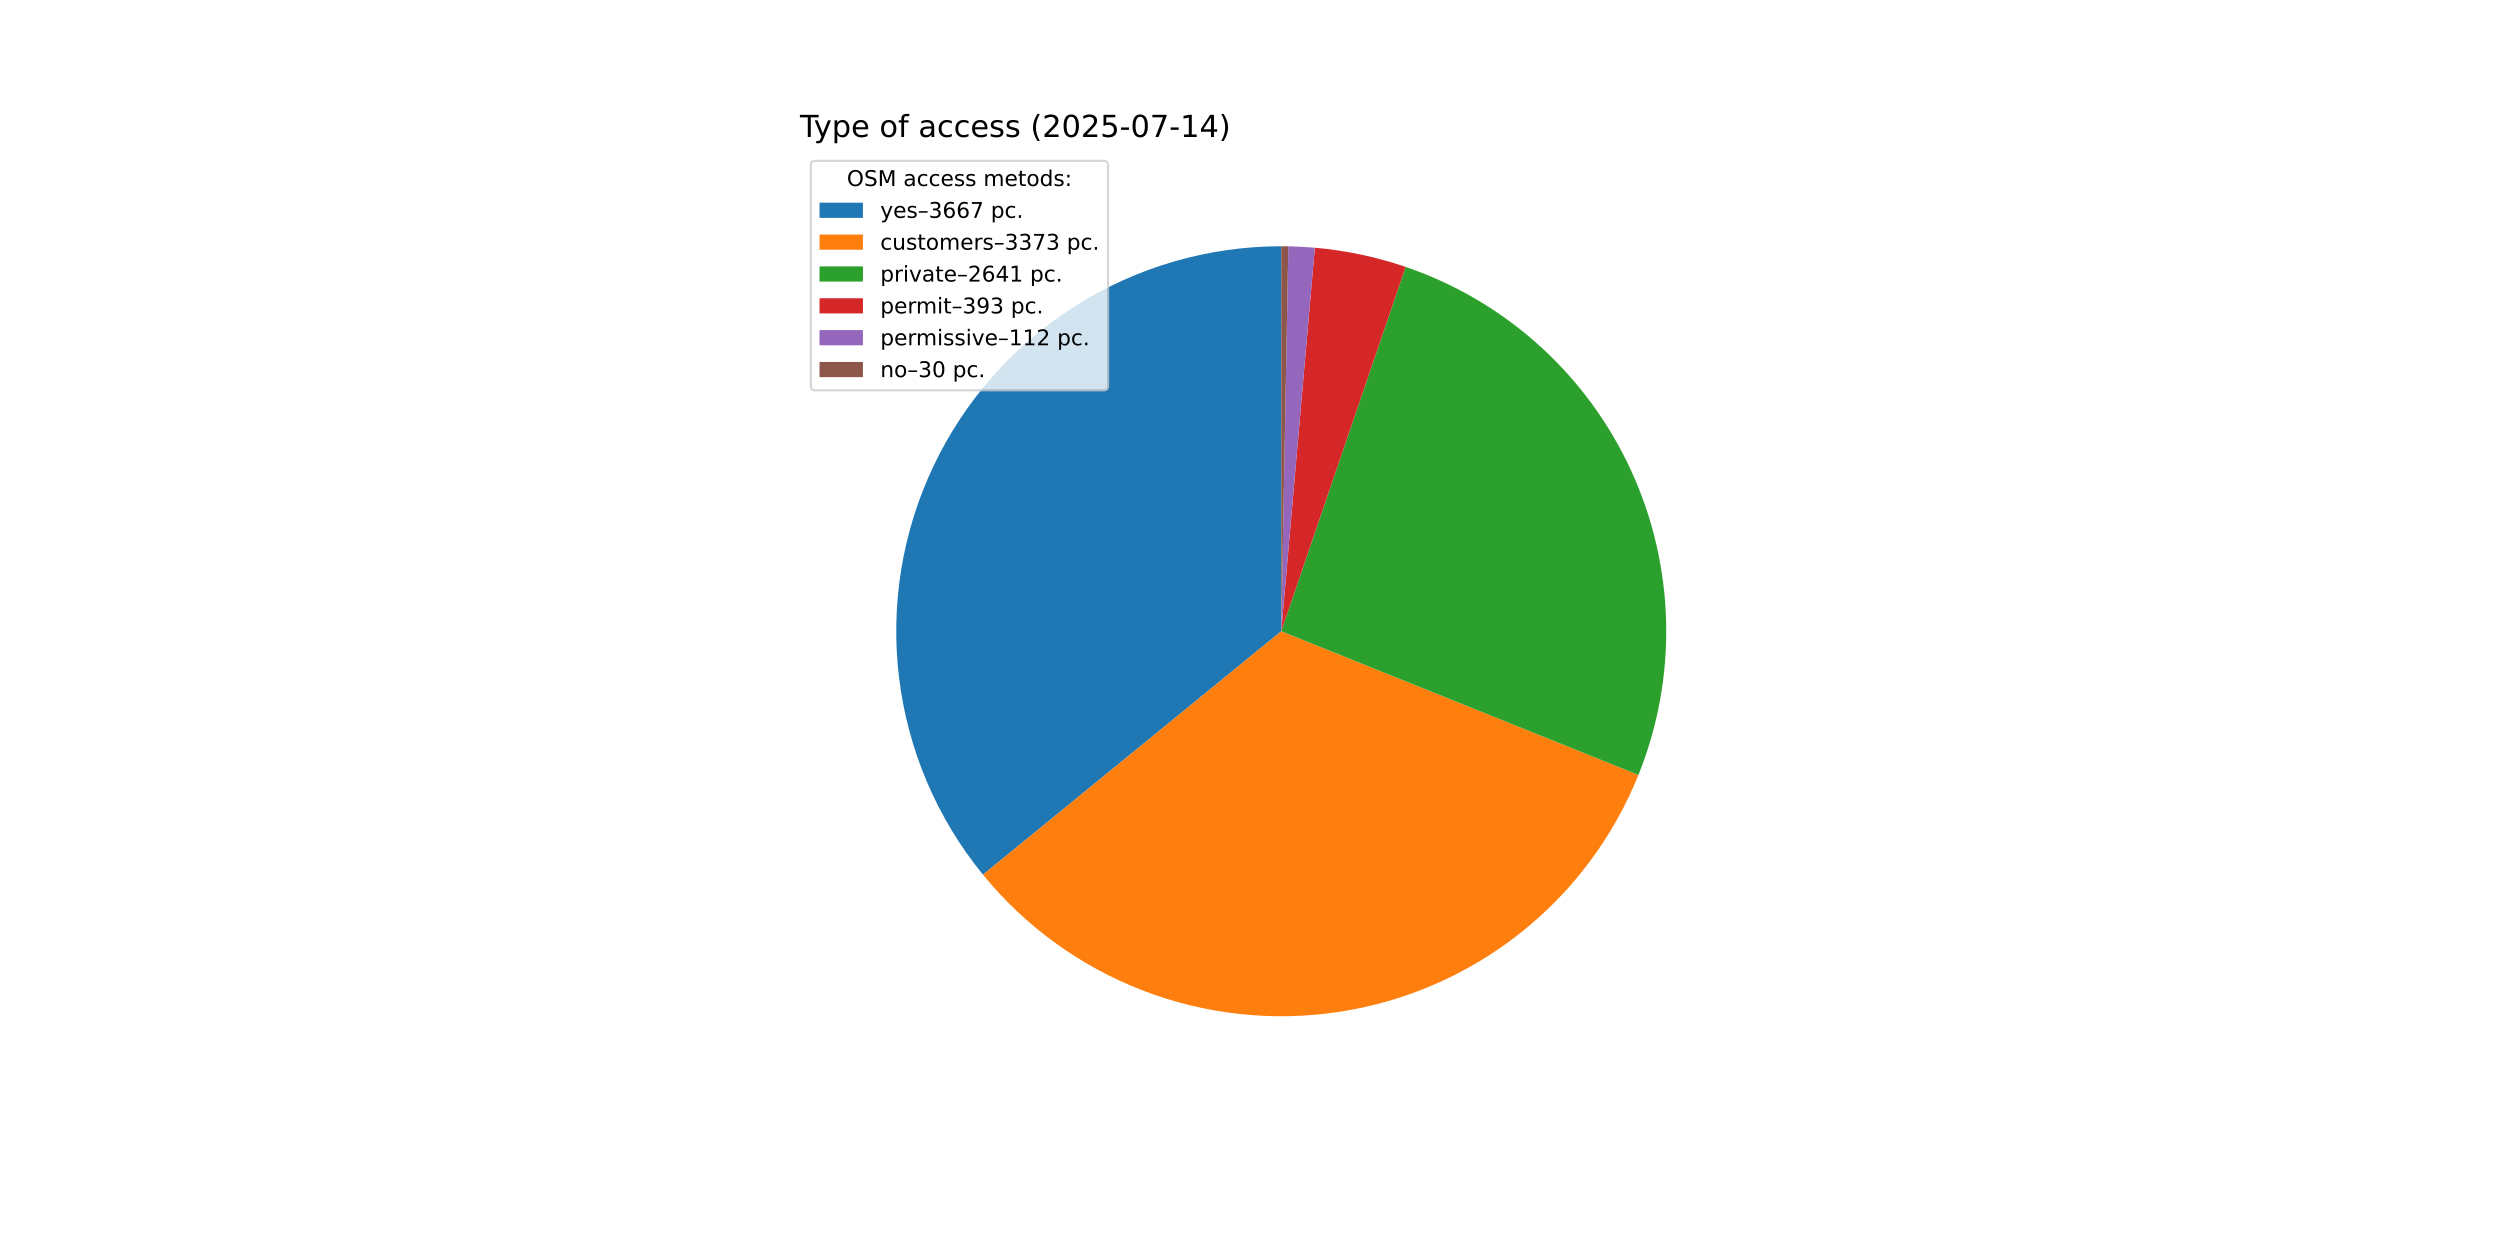
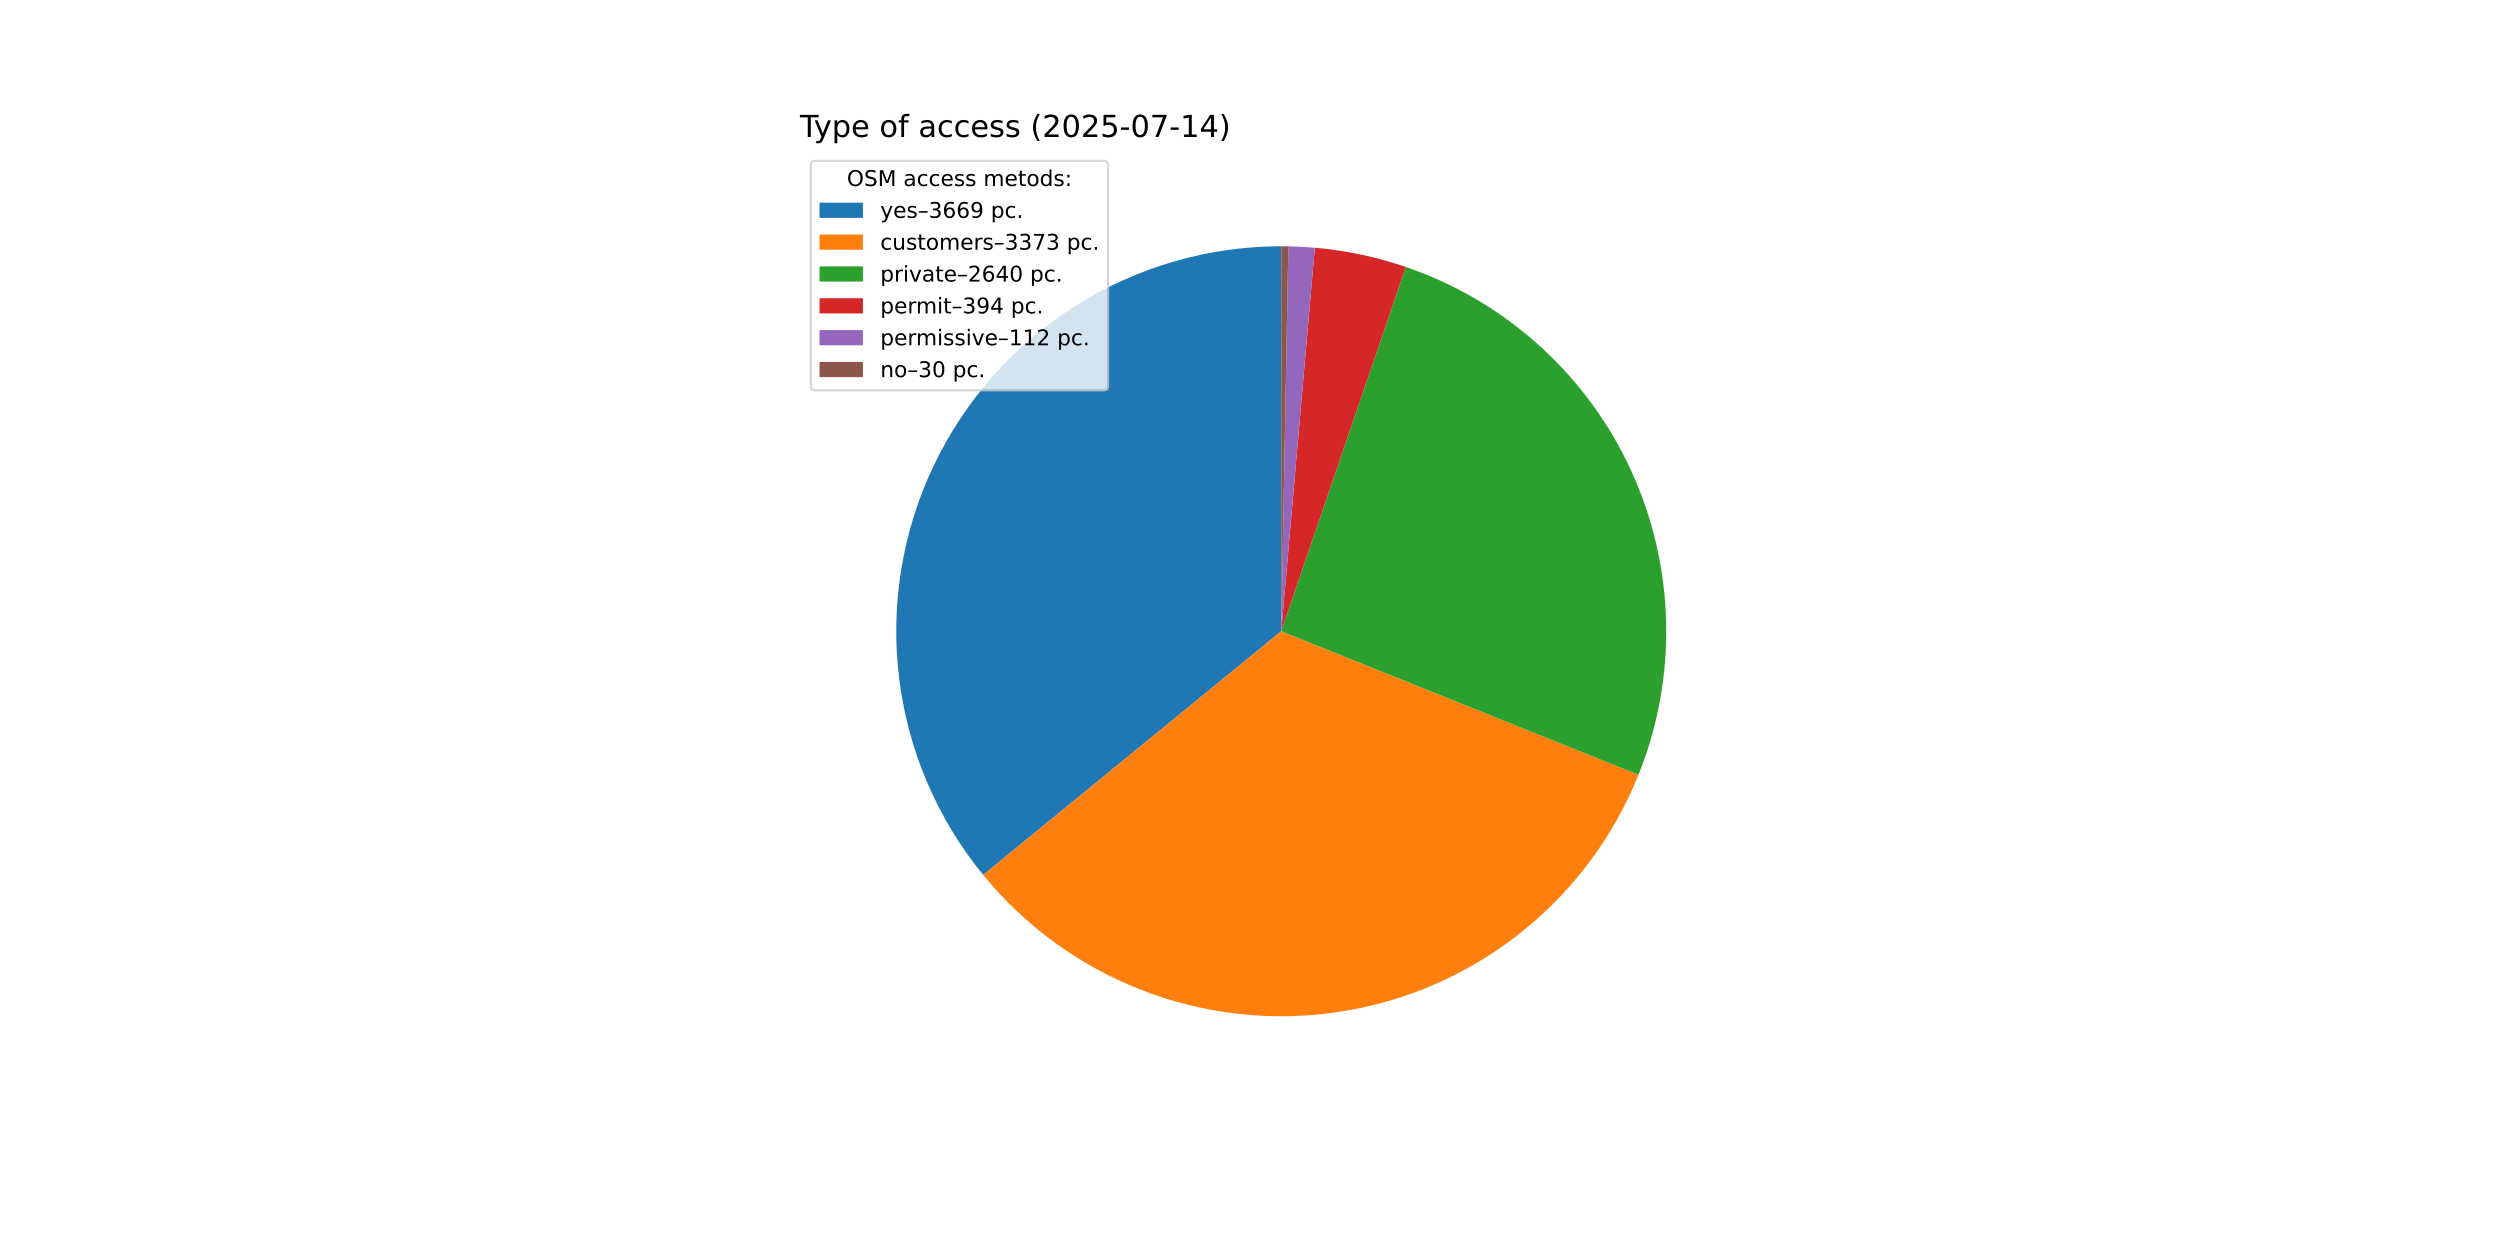
<svg xmlns="http://www.w3.org/2000/svg" xmlns:xlink="http://www.w3.org/1999/xlink" width="1152pt" height="576pt" viewBox="0 0 1152 576" version="1.1">
  <defs>
    <style type="text/css">*{stroke-linejoin: round; stroke-linecap: butt}</style>
  </defs>
  <g id="figure_1">
    <g id="patch_1">
      <path d="M 0 576  L 1152 576  L 1152 0  L 0 0  z " style="fill: #ffffff" />
    </g>
    <g id="axes_1">
      <g id="patch_2">
-         <path d="M 590.4 113.472  C 556.838 113.472 523.955 122.996 495.588 140.932  C 467.221 158.869 444.518 184.492 430.127 214.813  C 415.737 245.133 410.242 278.923 414.283 312.241  C 418.324 345.559 431.738 377.056 452.959 403.057  L 590.4 290.88  z " style="fill: #1f77b4" />
+         <path d="M 590.4 113.472  C 556.826 113.472 523.932 123.003 495.558 140.951  C 467.185 158.9 444.481 184.539 430.097 214.876  C 415.714 245.213 410.233 279.018 414.295 312.345  C 418.358 345.673 431.798 377.172 453.048 403.165  L 590.4 290.88  z " style="fill: #1f77b4" />
      </g>
      <g id="patch_3">
-         <path d="M 452.959 403.057  C 472.46 426.949 497.858 445.349 526.638 456.433  C 555.417 467.518 586.596 470.908 617.085 466.27  C 647.575 461.631 676.334 449.12 700.515 429.978  C 724.695 410.836 743.472 385.715 754.984 357.104  L 590.4 290.88  z " style="fill: #ff7f0e" />
+         <path d="M 453.048 403.165  C 472.564 427.038 497.97 445.415 526.751 456.477  C 555.533 467.54 586.707 470.91 617.188 466.254  C 647.669 461.598 676.415 449.075 700.582 429.925  C 724.749 410.775 743.51 385.651 755.009 357.041  L 590.4 290.88  z " style="fill: #ff7f0e" />
      </g>
      <g id="patch_4">
-         <path d="M 754.984 357.104  C 763.979 334.75 768.326 310.796 767.759 286.707  C 767.192 262.618 761.723 238.894 751.687 216.988  C 741.651 195.082 727.256 175.448 709.383 159.287  C 691.51 143.127 670.53 130.776 647.727 122.99  L 590.4 290.88  z " style="fill: #2ca02c" />
+         <path d="M 755.009 357.041  C 763.99 334.697 768.328 310.756 767.758 286.68  C 767.188 262.605 761.722 238.896 751.693 217.002  C 741.665 195.107 727.283 175.482 709.425 159.325  C 691.567 143.168 670.605 130.815 647.82 123.021  L 590.4 290.88  z " style="fill: #2ca02c" />
      </g>
      <g id="patch_5">
-         <path d="M 647.727 122.99  C 640.962 120.679 634.063 118.78 627.068 117.303  C 620.074 115.825 612.996 114.772 605.874 114.148  L 590.4 290.88  z " style="fill: #d62728" />
+         <path d="M 647.82 123.021  C 641.039 120.702 634.125 118.796 627.114 117.313  C 620.104 115.83 613.01 114.773 605.871 114.148  L 590.4 290.88  z " style="fill: #d62728" />
      </g>
      <g id="patch_6">
-         <path d="M 605.874 114.148  C 603.845 113.97 601.813 113.828 599.779 113.72  C 597.745 113.612 595.71 113.54 593.673 113.502  L 590.4 290.88  z " style="fill: #9467bd" />
+         <path d="M 605.871 114.148  C 603.842 113.97 601.811 113.828 599.777 113.72  C 597.744 113.612 595.708 113.54 593.672 113.502  L 590.4 290.88  z " style="fill: #9467bd" />
      </g>
      <g id="patch_7">
-         <path d="M 593.673 113.502  C 593.128 113.492 592.582 113.485 592.037 113.48  C 591.491 113.475 590.946 113.472 590.4 113.472  L 590.4 290.88  z " style="fill: #8c564b" />
+         <path d="M 593.672 113.502  C 593.127 113.492 592.582 113.485 592.036 113.48  C 591.491 113.475 590.945 113.472 590.4 113.472  L 590.4 290.88  z " style="fill: #8c564b" />
      </g>
      <g id="matplotlib.axis_1" />
      <g id="matplotlib.axis_2" />
      <g id="text_1">
        <g transform="translate(368.64 63.12) scale(0.14 -0.14)">
          <defs>
            <path id="DejaVuSans-54" d="M -19 4666  L 3928 4666  L 3928 4134  L 2272 4134  L 2272 0  L 1638 0  L 1638 4134  L -19 4134  L -19 4666  z " transform="scale(0.015625)" />
            <path id="DejaVuSans-79" d="M 2059 -325  Q 1816 -950 1584 -1140  Q 1353 -1331 966 -1331  L 506 -1331  L 506 -850  L 844 -850  Q 1081 -850 1212 -737  Q 1344 -625 1503 -206  L 1606 56  L 191 3500  L 800 3500  L 1894 763  L 2988 3500  L 3597 3500  L 2059 -325  z " transform="scale(0.015625)" />
            <path id="DejaVuSans-70" d="M 1159 525  L 1159 -1331  L 581 -1331  L 581 3500  L 1159 3500  L 1159 2969  Q 1341 3281 1617 3432  Q 1894 3584 2278 3584  Q 2916 3584 3314 3078  Q 3713 2572 3713 1747  Q 3713 922 3314 415  Q 2916 -91 2278 -91  Q 1894 -91 1617 61  Q 1341 213 1159 525  z M 3116 1747  Q 3116 2381 2855 2742  Q 2594 3103 2138 3103  Q 1681 3103 1420 2742  Q 1159 2381 1159 1747  Q 1159 1113 1420 752  Q 1681 391 2138 391  Q 2594 391 2855 752  Q 3116 1113 3116 1747  z " transform="scale(0.015625)" />
            <path id="DejaVuSans-65" d="M 3597 1894  L 3597 1613  L 953 1613  Q 991 1019 1311 708  Q 1631 397 2203 397  Q 2534 397 2845 478  Q 3156 559 3463 722  L 3463 178  Q 3153 47 2828 -22  Q 2503 -91 2169 -91  Q 1331 -91 842 396  Q 353 884 353 1716  Q 353 2575 817 3079  Q 1281 3584 2069 3584  Q 2775 3584 3186 3129  Q 3597 2675 3597 1894  z M 3022 2063  Q 3016 2534 2758 2815  Q 2500 3097 2075 3097  Q 1594 3097 1305 2825  Q 1016 2553 972 2059  L 3022 2063  z " transform="scale(0.015625)" />
            <path id="DejaVuSans-20" transform="scale(0.015625)" />
            <path id="DejaVuSans-6f" d="M 1959 3097  Q 1497 3097 1228 2736  Q 959 2375 959 1747  Q 959 1119 1226 758  Q 1494 397 1959 397  Q 2419 397 2687 759  Q 2956 1122 2956 1747  Q 2956 2369 2687 2733  Q 2419 3097 1959 3097  z M 1959 3584  Q 2709 3584 3137 3096  Q 3566 2609 3566 1747  Q 3566 888 3137 398  Q 2709 -91 1959 -91  Q 1206 -91 779 398  Q 353 888 353 1747  Q 353 2609 779 3096  Q 1206 3584 1959 3584  z " transform="scale(0.015625)" />
            <path id="DejaVuSans-66" d="M 2375 4863  L 2375 4384  L 1825 4384  Q 1516 4384 1395 4259  Q 1275 4134 1275 3809  L 1275 3500  L 2222 3500  L 2222 3053  L 1275 3053  L 1275 0  L 697 0  L 697 3053  L 147 3053  L 147 3500  L 697 3500  L 697 3744  Q 697 4328 969 4595  Q 1241 4863 1831 4863  L 2375 4863  z " transform="scale(0.015625)" />
            <path id="DejaVuSans-61" d="M 2194 1759  Q 1497 1759 1228 1600  Q 959 1441 959 1056  Q 959 750 1161 570  Q 1363 391 1709 391  Q 2188 391 2477 730  Q 2766 1069 2766 1631  L 2766 1759  L 2194 1759  z M 3341 1997  L 3341 0  L 2766 0  L 2766 531  Q 2569 213 2275 61  Q 1981 -91 1556 -91  Q 1019 -91 701 211  Q 384 513 384 1019  Q 384 1609 779 1909  Q 1175 2209 1959 2209  L 2766 2209  L 2766 2266  Q 2766 2663 2505 2880  Q 2244 3097 1772 3097  Q 1472 3097 1187 3025  Q 903 2953 641 2809  L 641 3341  Q 956 3463 1253 3523  Q 1550 3584 1831 3584  Q 2591 3584 2966 3190  Q 3341 2797 3341 1997  z " transform="scale(0.015625)" />
            <path id="DejaVuSans-63" d="M 3122 3366  L 3122 2828  Q 2878 2963 2633 3030  Q 2388 3097 2138 3097  Q 1578 3097 1268 2742  Q 959 2388 959 1747  Q 959 1106 1268 751  Q 1578 397 2138 397  Q 2388 397 2633 464  Q 2878 531 3122 666  L 3122 134  Q 2881 22 2623 -34  Q 2366 -91 2075 -91  Q 1284 -91 818 406  Q 353 903 353 1747  Q 353 2603 823 3093  Q 1294 3584 2113 3584  Q 2378 3584 2631 3529  Q 2884 3475 3122 3366  z " transform="scale(0.015625)" />
            <path id="DejaVuSans-73" d="M 2834 3397  L 2834 2853  Q 2591 2978 2328 3040  Q 2066 3103 1784 3103  Q 1356 3103 1142 2972  Q 928 2841 928 2578  Q 928 2378 1081 2264  Q 1234 2150 1697 2047  L 1894 2003  Q 2506 1872 2764 1633  Q 3022 1394 3022 966  Q 3022 478 2636 193  Q 2250 -91 1575 -91  Q 1294 -91 989 -36  Q 684 19 347 128  L 347 722  Q 666 556 975 473  Q 1284 391 1588 391  Q 1994 391 2212 530  Q 2431 669 2431 922  Q 2431 1156 2273 1281  Q 2116 1406 1581 1522  L 1381 1569  Q 847 1681 609 1914  Q 372 2147 372 2553  Q 372 3047 722 3315  Q 1072 3584 1716 3584  Q 2034 3584 2315 3537  Q 2597 3491 2834 3397  z " transform="scale(0.015625)" />
            <path id="DejaVuSans-28" d="M 1984 4856  Q 1566 4138 1362 3434  Q 1159 2731 1159 2009  Q 1159 1288 1364 580  Q 1569 -128 1984 -844  L 1484 -844  Q 1016 -109 783 600  Q 550 1309 550 2009  Q 550 2706 781 3412  Q 1013 4119 1484 4856  L 1984 4856  z " transform="scale(0.015625)" />
            <path id="DejaVuSans-32" d="M 1228 531  L 3431 531  L 3431 0  L 469 0  L 469 531  Q 828 903 1448 1529  Q 2069 2156 2228 2338  Q 2531 2678 2651 2914  Q 2772 3150 2772 3378  Q 2772 3750 2511 3984  Q 2250 4219 1831 4219  Q 1534 4219 1204 4116  Q 875 4013 500 3803  L 500 4441  Q 881 4594 1212 4672  Q 1544 4750 1819 4750  Q 2544 4750 2975 4387  Q 3406 4025 3406 3419  Q 3406 3131 3298 2873  Q 3191 2616 2906 2266  Q 2828 2175 2409 1742  Q 1991 1309 1228 531  z " transform="scale(0.015625)" />
            <path id="DejaVuSans-30" d="M 2034 4250  Q 1547 4250 1301 3770  Q 1056 3291 1056 2328  Q 1056 1369 1301 889  Q 1547 409 2034 409  Q 2525 409 2770 889  Q 3016 1369 3016 2328  Q 3016 3291 2770 3770  Q 2525 4250 2034 4250  z M 2034 4750  Q 2819 4750 3233 4129  Q 3647 3509 3647 2328  Q 3647 1150 3233 529  Q 2819 -91 2034 -91  Q 1250 -91 836 529  Q 422 1150 422 2328  Q 422 3509 836 4129  Q 1250 4750 2034 4750  z " transform="scale(0.015625)" />
            <path id="DejaVuSans-35" d="M 691 4666  L 3169 4666  L 3169 4134  L 1269 4134  L 1269 2991  Q 1406 3038 1543 3061  Q 1681 3084 1819 3084  Q 2600 3084 3056 2656  Q 3513 2228 3513 1497  Q 3513 744 3044 326  Q 2575 -91 1722 -91  Q 1428 -91 1123 -41  Q 819 9 494 109  L 494 744  Q 775 591 1075 516  Q 1375 441 1709 441  Q 2250 441 2565 725  Q 2881 1009 2881 1497  Q 2881 1984 2565 2268  Q 2250 2553 1709 2553  Q 1456 2553 1204 2497  Q 953 2441 691 2322  L 691 4666  z " transform="scale(0.015625)" />
            <path id="DejaVuSans-2d" d="M 313 2009  L 1997 2009  L 1997 1497  L 313 1497  L 313 2009  z " transform="scale(0.015625)" />
            <path id="DejaVuSans-37" d="M 525 4666  L 3525 4666  L 3525 4397  L 1831 0  L 1172 0  L 2766 4134  L 525 4134  L 525 4666  z " transform="scale(0.015625)" />
            <path id="DejaVuSans-31" d="M 794 531  L 1825 531  L 1825 4091  L 703 3866  L 703 4441  L 1819 4666  L 2450 4666  L 2450 531  L 3481 531  L 3481 0  L 794 0  L 794 531  z " transform="scale(0.015625)" />
            <path id="DejaVuSans-34" d="M 2419 4116  L 825 1625  L 2419 1625  L 2419 4116  z M 2253 4666  L 3047 4666  L 3047 1625  L 3713 1625  L 3713 1100  L 3047 1100  L 3047 0  L 2419 0  L 2419 1100  L 313 1100  L 313 1709  L 2253 4666  z " transform="scale(0.015625)" />
            <path id="DejaVuSans-29" d="M 513 4856  L 1013 4856  Q 1481 4119 1714 3412  Q 1947 2706 1947 2009  Q 1947 1309 1714 600  Q 1481 -109 1013 -844  L 513 -844  Q 928 -128 1133 580  Q 1338 1288 1338 2009  Q 1338 2731 1133 3434  Q 928 4138 513 4856  z " transform="scale(0.015625)" />
          </defs>
          <use xlink:href="#DejaVuSans-54" />
          <use xlink:href="#DejaVuSans-79" x="45.459" />
          <use xlink:href="#DejaVuSans-70" x="104.639" />
          <use xlink:href="#DejaVuSans-65" x="168.115" />
          <use xlink:href="#DejaVuSans-20" x="229.639" />
          <use xlink:href="#DejaVuSans-6f" x="261.426" />
          <use xlink:href="#DejaVuSans-66" x="322.607" />
          <use xlink:href="#DejaVuSans-20" x="357.812" />
          <use xlink:href="#DejaVuSans-61" x="389.6" />
          <use xlink:href="#DejaVuSans-63" x="450.879" />
          <use xlink:href="#DejaVuSans-63" x="505.859" />
          <use xlink:href="#DejaVuSans-65" x="560.84" />
          <use xlink:href="#DejaVuSans-73" x="622.363" />
          <use xlink:href="#DejaVuSans-73" x="674.463" />
          <use xlink:href="#DejaVuSans-20" x="726.562" />
          <use xlink:href="#DejaVuSans-28" x="758.35" />
          <use xlink:href="#DejaVuSans-32" x="797.363" />
          <use xlink:href="#DejaVuSans-30" x="860.986" />
          <use xlink:href="#DejaVuSans-32" x="924.609" />
          <use xlink:href="#DejaVuSans-35" x="988.232" />
          <use xlink:href="#DejaVuSans-2d" x="1051.855" />
          <use xlink:href="#DejaVuSans-30" x="1087.939" />
          <use xlink:href="#DejaVuSans-37" x="1151.562" />
          <use xlink:href="#DejaVuSans-2d" x="1215.186" />
          <use xlink:href="#DejaVuSans-31" x="1251.27" />
          <use xlink:href="#DejaVuSans-34" x="1314.893" />
          <use xlink:href="#DejaVuSans-29" x="1378.516" />
        </g>
      </g>
      <g id="legend_1">
        <g id="patch_8">
          <path d="M 375.64 179.867  L 508.592 179.867  Q 510.592 179.867 510.592 177.867  L 510.592 76.12  Q 510.592 74.12 508.592 74.12  L 375.64 74.12  Q 373.64 74.12 373.64 76.12  L 373.64 177.867  Q 373.64 179.867 375.64 179.867  z " style="fill: #ffffff; opacity: 0.8; stroke: #cccccc; stroke-linejoin: miter" />
        </g>
        <g id="text_2">
          <g transform="translate(390.2353 85.71844) scale(0.1 -0.1)">
            <defs>
              <path id="DejaVuSans-4f" d="M 2522 4238  Q 1834 4238 1429 3725  Q 1025 3213 1025 2328  Q 1025 1447 1429 934  Q 1834 422 2522 422  Q 3209 422 3611 934  Q 4013 1447 4013 2328  Q 4013 3213 3611 3725  Q 3209 4238 2522 4238  z M 2522 4750  Q 3503 4750 4090 4092  Q 4678 3434 4678 2328  Q 4678 1225 4090 567  Q 3503 -91 2522 -91  Q 1538 -91 948 565  Q 359 1222 359 2328  Q 359 3434 948 4092  Q 1538 4750 2522 4750  z " transform="scale(0.015625)" />
              <path id="DejaVuSans-53" d="M 3425 4513  L 3425 3897  Q 3066 4069 2747 4153  Q 2428 4238 2131 4238  Q 1616 4238 1336 4038  Q 1056 3838 1056 3469  Q 1056 3159 1242 3001  Q 1428 2844 1947 2747  L 2328 2669  Q 3034 2534 3370 2195  Q 3706 1856 3706 1288  Q 3706 609 3251 259  Q 2797 -91 1919 -91  Q 1588 -91 1214 -16  Q 841 59 441 206  L 441 856  Q 825 641 1194 531  Q 1563 422 1919 422  Q 2459 422 2753 634  Q 3047 847 3047 1241  Q 3047 1584 2836 1778  Q 2625 1972 2144 2069  L 1759 2144  Q 1053 2284 737 2584  Q 422 2884 422 3419  Q 422 4038 858 4394  Q 1294 4750 2059 4750  Q 2388 4750 2728 4690  Q 3069 4631 3425 4513  z " transform="scale(0.015625)" />
              <path id="DejaVuSans-4d" d="M 628 4666  L 1569 4666  L 2759 1491  L 3956 4666  L 4897 4666  L 4897 0  L 4281 0  L 4281 4097  L 3078 897  L 2444 897  L 1241 4097  L 1241 0  L 628 0  L 628 4666  z " transform="scale(0.015625)" />
              <path id="DejaVuSans-6d" d="M 3328 2828  Q 3544 3216 3844 3400  Q 4144 3584 4550 3584  Q 5097 3584 5394 3201  Q 5691 2819 5691 2113  L 5691 0  L 5113 0  L 5113 2094  Q 5113 2597 4934 2840  Q 4756 3084 4391 3084  Q 3944 3084 3684 2787  Q 3425 2491 3425 1978  L 3425 0  L 2847 0  L 2847 2094  Q 2847 2600 2669 2842  Q 2491 3084 2119 3084  Q 1678 3084 1418 2786  Q 1159 2488 1159 1978  L 1159 0  L 581 0  L 581 3500  L 1159 3500  L 1159 2956  Q 1356 3278 1631 3431  Q 1906 3584 2284 3584  Q 2666 3584 2933 3390  Q 3200 3197 3328 2828  z " transform="scale(0.015625)" />
              <path id="DejaVuSans-74" d="M 1172 4494  L 1172 3500  L 2356 3500  L 2356 3053  L 1172 3053  L 1172 1153  Q 1172 725 1289 603  Q 1406 481 1766 481  L 2356 481  L 2356 0  L 1766 0  Q 1100 0 847 248  Q 594 497 594 1153  L 594 3053  L 172 3053  L 172 3500  L 594 3500  L 594 4494  L 1172 4494  z " transform="scale(0.015625)" />
              <path id="DejaVuSans-64" d="M 2906 2969  L 2906 4863  L 3481 4863  L 3481 0  L 2906 0  L 2906 525  Q 2725 213 2448 61  Q 2172 -91 1784 -91  Q 1150 -91 751 415  Q 353 922 353 1747  Q 353 2572 751 3078  Q 1150 3584 1784 3584  Q 2172 3584 2448 3432  Q 2725 3281 2906 2969  z M 947 1747  Q 947 1113 1208 752  Q 1469 391 1925 391  Q 2381 391 2643 752  Q 2906 1113 2906 1747  Q 2906 2381 2643 2742  Q 2381 3103 1925 3103  Q 1469 3103 1208 2742  Q 947 2381 947 1747  z " transform="scale(0.015625)" />
              <path id="DejaVuSans-3a" d="M 750 794  L 1409 794  L 1409 0  L 750 0  L 750 794  z M 750 3309  L 1409 3309  L 1409 2516  L 750 2516  L 750 3309  z " transform="scale(0.015625)" />
            </defs>
            <use xlink:href="#DejaVuSans-4f" />
            <use xlink:href="#DejaVuSans-53" x="78.711" />
            <use xlink:href="#DejaVuSans-4d" x="142.188" />
            <use xlink:href="#DejaVuSans-20" x="228.467" />
            <use xlink:href="#DejaVuSans-61" x="260.254" />
            <use xlink:href="#DejaVuSans-63" x="321.533" />
            <use xlink:href="#DejaVuSans-63" x="376.514" />
            <use xlink:href="#DejaVuSans-65" x="431.494" />
            <use xlink:href="#DejaVuSans-73" x="493.018" />
            <use xlink:href="#DejaVuSans-73" x="545.117" />
            <use xlink:href="#DejaVuSans-20" x="597.217" />
            <use xlink:href="#DejaVuSans-6d" x="629.004" />
            <use xlink:href="#DejaVuSans-65" x="726.416" />
            <use xlink:href="#DejaVuSans-74" x="787.939" />
            <use xlink:href="#DejaVuSans-6f" x="827.148" />
            <use xlink:href="#DejaVuSans-64" x="888.33" />
            <use xlink:href="#DejaVuSans-73" x="951.807" />
            <use xlink:href="#DejaVuSans-3a" x="1003.906" />
          </g>
        </g>
        <g id="patch_9">
          <path d="M 377.64 100.397  L 397.64 100.397  L 397.64 93.397  L 377.64 93.397  z " style="fill: #1f77b4" />
        </g>
        <g id="text_3">
          <g transform="translate(405.64 100.3966) scale(0.1 -0.1)">
            <defs>
              <path id="DejaVuSans-2013" d="M 313 1978  L 2888 1978  L 2888 1528  L 313 1528  L 313 1978  z " transform="scale(0.015625)" />
              <path id="DejaVuSans-33" d="M 2597 2516  Q 3050 2419 3304 2112  Q 3559 1806 3559 1356  Q 3559 666 3084 287  Q 2609 -91 1734 -91  Q 1441 -91 1130 -33  Q 819 25 488 141  L 488 750  Q 750 597 1062 519  Q 1375 441 1716 441  Q 2309 441 2620 675  Q 2931 909 2931 1356  Q 2931 1769 2642 2001  Q 2353 2234 1838 2234  L 1294 2234  L 1294 2753  L 1863 2753  Q 2328 2753 2575 2939  Q 2822 3125 2822 3475  Q 2822 3834 2567 4026  Q 2313 4219 1838 4219  Q 1578 4219 1281 4162  Q 984 4106 628 3988  L 628 4550  Q 988 4650 1302 4700  Q 1616 4750 1894 4750  Q 2613 4750 3031 4423  Q 3450 4097 3450 3541  Q 3450 3153 3228 2886  Q 3006 2619 2597 2516  z " transform="scale(0.015625)" />
              <path id="DejaVuSans-36" d="M 2113 2584  Q 1688 2584 1439 2293  Q 1191 2003 1191 1497  Q 1191 994 1439 701  Q 1688 409 2113 409  Q 2538 409 2786 701  Q 3034 994 3034 1497  Q 3034 2003 2786 2293  Q 2538 2584 2113 2584  z M 3366 4563  L 3366 3988  Q 3128 4100 2886 4159  Q 2644 4219 2406 4219  Q 1781 4219 1451 3797  Q 1122 3375 1075 2522  Q 1259 2794 1537 2939  Q 1816 3084 2150 3084  Q 2853 3084 3261 2657  Q 3669 2231 3669 1497  Q 3669 778 3244 343  Q 2819 -91 2113 -91  Q 1303 -91 875 529  Q 447 1150 447 2328  Q 447 3434 972 4092  Q 1497 4750 2381 4750  Q 2619 4750 2861 4703  Q 3103 4656 3366 4563  z " transform="scale(0.015625)" />
+               <path id="DejaVuSans-39" d="M 703 97  L 703 672  Q 941 559 1184 500  Q 1428 441 1663 441  Q 2288 441 2617 861  Q 2947 1281 2994 2138  Q 2813 1869 2534 1725  Q 2256 1581 1919 1581  Q 1219 1581 811 2004  Q 403 2428 403 3163  Q 403 3881 828 4315  Q 1253 4750 1959 4750  Q 2769 4750 3195 4129  Q 3622 3509 3622 2328  Q 3622 1225 3098 567  Q 2575 -91 1691 -91  Q 1453 -91 1209 -44  Q 966 3 703 97  z M 1959 2075  Q 2384 2075 2632 2365  Q 2881 2656 2881 3163  Q 2881 3666 2632 3958  Q 2384 4250 1959 4250  Q 1534 4250 1286 3958  Q 1038 3666 1038 3163  Q 1038 2656 1286 2365  Q 1534 2075 1959 2075  z " transform="scale(0.015625)" />
              <path id="DejaVuSans-2e" d="M 684 794  L 1344 794  L 1344 0  L 684 0  L 684 794  z " transform="scale(0.015625)" />
            </defs>
            <use xlink:href="#DejaVuSans-79" />
            <use xlink:href="#DejaVuSans-65" x="59.18" />
            <use xlink:href="#DejaVuSans-73" x="120.703" />
            <use xlink:href="#DejaVuSans-2013" x="172.803" />
            <use xlink:href="#DejaVuSans-33" x="222.803" />
            <use xlink:href="#DejaVuSans-36" x="286.426" />
            <use xlink:href="#DejaVuSans-36" x="350.049" />
-             <use xlink:href="#DejaVuSans-37" x="413.672" />
+             <use xlink:href="#DejaVuSans-39" x="413.672" />
            <use xlink:href="#DejaVuSans-20" x="477.295" />
            <use xlink:href="#DejaVuSans-70" x="509.082" />
            <use xlink:href="#DejaVuSans-63" x="572.559" />
            <use xlink:href="#DejaVuSans-2e" x="627.539" />
          </g>
        </g>
        <g id="patch_10">
          <path d="M 377.64 115.075  L 397.64 115.075  L 397.64 108.075  L 377.64 108.075  z " style="fill: #ff7f0e" />
        </g>
        <g id="text_4">
          <g transform="translate(405.64 115.0747) scale(0.1 -0.1)">
            <defs>
              <path id="DejaVuSans-75" d="M 544 1381  L 544 3500  L 1119 3500  L 1119 1403  Q 1119 906 1312 657  Q 1506 409 1894 409  Q 2359 409 2629 706  Q 2900 1003 2900 1516  L 2900 3500  L 3475 3500  L 3475 0  L 2900 0  L 2900 538  Q 2691 219 2414 64  Q 2138 -91 1772 -91  Q 1169 -91 856 284  Q 544 659 544 1381  z M 1991 3584  L 1991 3584  z " transform="scale(0.015625)" />
              <path id="DejaVuSans-72" d="M 2631 2963  Q 2534 3019 2420 3045  Q 2306 3072 2169 3072  Q 1681 3072 1420 2755  Q 1159 2438 1159 1844  L 1159 0  L 581 0  L 581 3500  L 1159 3500  L 1159 2956  Q 1341 3275 1631 3429  Q 1922 3584 2338 3584  Q 2397 3584 2469 3576  Q 2541 3569 2628 3553  L 2631 2963  z " transform="scale(0.015625)" />
            </defs>
            <use xlink:href="#DejaVuSans-63" />
            <use xlink:href="#DejaVuSans-75" x="54.98" />
            <use xlink:href="#DejaVuSans-73" x="118.359" />
            <use xlink:href="#DejaVuSans-74" x="170.459" />
            <use xlink:href="#DejaVuSans-6f" x="209.668" />
            <use xlink:href="#DejaVuSans-6d" x="270.85" />
            <use xlink:href="#DejaVuSans-65" x="368.262" />
            <use xlink:href="#DejaVuSans-72" x="429.785" />
            <use xlink:href="#DejaVuSans-73" x="470.898" />
            <use xlink:href="#DejaVuSans-2013" x="522.998" />
            <use xlink:href="#DejaVuSans-33" x="572.998" />
            <use xlink:href="#DejaVuSans-33" x="636.621" />
            <use xlink:href="#DejaVuSans-37" x="700.244" />
            <use xlink:href="#DejaVuSans-33" x="763.867" />
            <use xlink:href="#DejaVuSans-20" x="827.49" />
            <use xlink:href="#DejaVuSans-70" x="859.277" />
            <use xlink:href="#DejaVuSans-63" x="922.754" />
            <use xlink:href="#DejaVuSans-2e" x="977.734" />
          </g>
        </g>
        <g id="patch_11">
          <path d="M 377.64 129.753  L 397.64 129.753  L 397.64 122.753  L 377.64 122.753  z " style="fill: #2ca02c" />
        </g>
        <g id="text_5">
          <g transform="translate(405.64 129.7528) scale(0.1 -0.1)">
            <defs>
              <path id="DejaVuSans-69" d="M 603 3500  L 1178 3500  L 1178 0  L 603 0  L 603 3500  z M 603 4863  L 1178 4863  L 1178 4134  L 603 4134  L 603 4863  z " transform="scale(0.015625)" />
              <path id="DejaVuSans-76" d="M 191 3500  L 800 3500  L 1894 563  L 2988 3500  L 3597 3500  L 2284 0  L 1503 0  L 191 3500  z " transform="scale(0.015625)" />
            </defs>
            <use xlink:href="#DejaVuSans-70" />
            <use xlink:href="#DejaVuSans-72" x="63.477" />
            <use xlink:href="#DejaVuSans-69" x="104.59" />
            <use xlink:href="#DejaVuSans-76" x="132.373" />
            <use xlink:href="#DejaVuSans-61" x="191.553" />
            <use xlink:href="#DejaVuSans-74" x="252.832" />
            <use xlink:href="#DejaVuSans-65" x="292.041" />
            <use xlink:href="#DejaVuSans-2013" x="353.564" />
            <use xlink:href="#DejaVuSans-32" x="403.564" />
            <use xlink:href="#DejaVuSans-36" x="467.188" />
            <use xlink:href="#DejaVuSans-34" x="530.811" />
-             <use xlink:href="#DejaVuSans-31" x="594.434" />
+             <use xlink:href="#DejaVuSans-30" x="594.434" />
            <use xlink:href="#DejaVuSans-20" x="658.057" />
            <use xlink:href="#DejaVuSans-70" x="689.844" />
            <use xlink:href="#DejaVuSans-63" x="753.32" />
            <use xlink:href="#DejaVuSans-2e" x="808.301" />
          </g>
        </g>
        <g id="patch_12">
          <path d="M 377.64 144.431  L 397.64 144.431  L 397.64 137.431  L 377.64 137.431  z " style="fill: #d62728" />
        </g>
        <g id="text_6">
          <g transform="translate(405.64 144.4309) scale(0.1 -0.1)">
-             <defs>
-               <path id="DejaVuSans-39" d="M 703 97  L 703 672  Q 941 559 1184 500  Q 1428 441 1663 441  Q 2288 441 2617 861  Q 2947 1281 2994 2138  Q 2813 1869 2534 1725  Q 2256 1581 1919 1581  Q 1219 1581 811 2004  Q 403 2428 403 3163  Q 403 3881 828 4315  Q 1253 4750 1959 4750  Q 2769 4750 3195 4129  Q 3622 3509 3622 2328  Q 3622 1225 3098 567  Q 2575 -91 1691 -91  Q 1453 -91 1209 -44  Q 966 3 703 97  z M 1959 2075  Q 2384 2075 2632 2365  Q 2881 2656 2881 3163  Q 2881 3666 2632 3958  Q 2384 4250 1959 4250  Q 1534 4250 1286 3958  Q 1038 3666 1038 3163  Q 1038 2656 1286 2365  Q 1534 2075 1959 2075  z " transform="scale(0.015625)" />
-             </defs>
            <use xlink:href="#DejaVuSans-70" />
            <use xlink:href="#DejaVuSans-65" x="63.477" />
            <use xlink:href="#DejaVuSans-72" x="125" />
            <use xlink:href="#DejaVuSans-6d" x="164.363" />
            <use xlink:href="#DejaVuSans-69" x="261.775" />
            <use xlink:href="#DejaVuSans-74" x="289.559" />
            <use xlink:href="#DejaVuSans-2013" x="328.768" />
            <use xlink:href="#DejaVuSans-33" x="378.768" />
            <use xlink:href="#DejaVuSans-39" x="442.391" />
-             <use xlink:href="#DejaVuSans-33" x="506.014" />
+             <use xlink:href="#DejaVuSans-34" x="506.014" />
            <use xlink:href="#DejaVuSans-20" x="569.637" />
            <use xlink:href="#DejaVuSans-70" x="601.424" />
            <use xlink:href="#DejaVuSans-63" x="664.9" />
            <use xlink:href="#DejaVuSans-2e" x="719.881" />
          </g>
        </g>
        <g id="patch_13">
          <path d="M 377.64 159.109  L 397.64 159.109  L 397.64 152.109  L 377.64 152.109  z " style="fill: #9467bd" />
        </g>
        <g id="text_7">
          <g transform="translate(405.64 159.1091) scale(0.1 -0.1)">
            <use xlink:href="#DejaVuSans-70" />
            <use xlink:href="#DejaVuSans-65" x="63.477" />
            <use xlink:href="#DejaVuSans-72" x="125" />
            <use xlink:href="#DejaVuSans-6d" x="164.363" />
            <use xlink:href="#DejaVuSans-69" x="261.775" />
            <use xlink:href="#DejaVuSans-73" x="289.559" />
            <use xlink:href="#DejaVuSans-73" x="341.658" />
            <use xlink:href="#DejaVuSans-69" x="393.758" />
            <use xlink:href="#DejaVuSans-76" x="421.541" />
            <use xlink:href="#DejaVuSans-65" x="480.721" />
            <use xlink:href="#DejaVuSans-2013" x="542.244" />
            <use xlink:href="#DejaVuSans-31" x="592.244" />
            <use xlink:href="#DejaVuSans-31" x="655.867" />
            <use xlink:href="#DejaVuSans-32" x="719.49" />
            <use xlink:href="#DejaVuSans-20" x="783.113" />
            <use xlink:href="#DejaVuSans-70" x="814.9" />
            <use xlink:href="#DejaVuSans-63" x="878.377" />
            <use xlink:href="#DejaVuSans-2e" x="933.357" />
          </g>
        </g>
        <g id="patch_14">
          <path d="M 377.64 173.787  L 397.64 173.787  L 397.64 166.787  L 377.64 166.787  z " style="fill: #8c564b" />
        </g>
        <g id="text_8">
          <g transform="translate(405.64 173.7872) scale(0.1 -0.1)">
            <defs>
              <path id="DejaVuSans-6e" d="M 3513 2113  L 3513 0  L 2938 0  L 2938 2094  Q 2938 2591 2744 2837  Q 2550 3084 2163 3084  Q 1697 3084 1428 2787  Q 1159 2491 1159 1978  L 1159 0  L 581 0  L 581 3500  L 1159 3500  L 1159 2956  Q 1366 3272 1645 3428  Q 1925 3584 2291 3584  Q 2894 3584 3203 3211  Q 3513 2838 3513 2113  z " transform="scale(0.015625)" />
            </defs>
            <use xlink:href="#DejaVuSans-6e" />
            <use xlink:href="#DejaVuSans-6f" x="63.379" />
            <use xlink:href="#DejaVuSans-2013" x="124.561" />
            <use xlink:href="#DejaVuSans-33" x="174.561" />
            <use xlink:href="#DejaVuSans-30" x="238.184" />
            <use xlink:href="#DejaVuSans-20" x="301.807" />
            <use xlink:href="#DejaVuSans-70" x="333.594" />
            <use xlink:href="#DejaVuSans-63" x="397.07" />
            <use xlink:href="#DejaVuSans-2e" x="452.051" />
          </g>
        </g>
      </g>
    </g>
  </g>
</svg>
